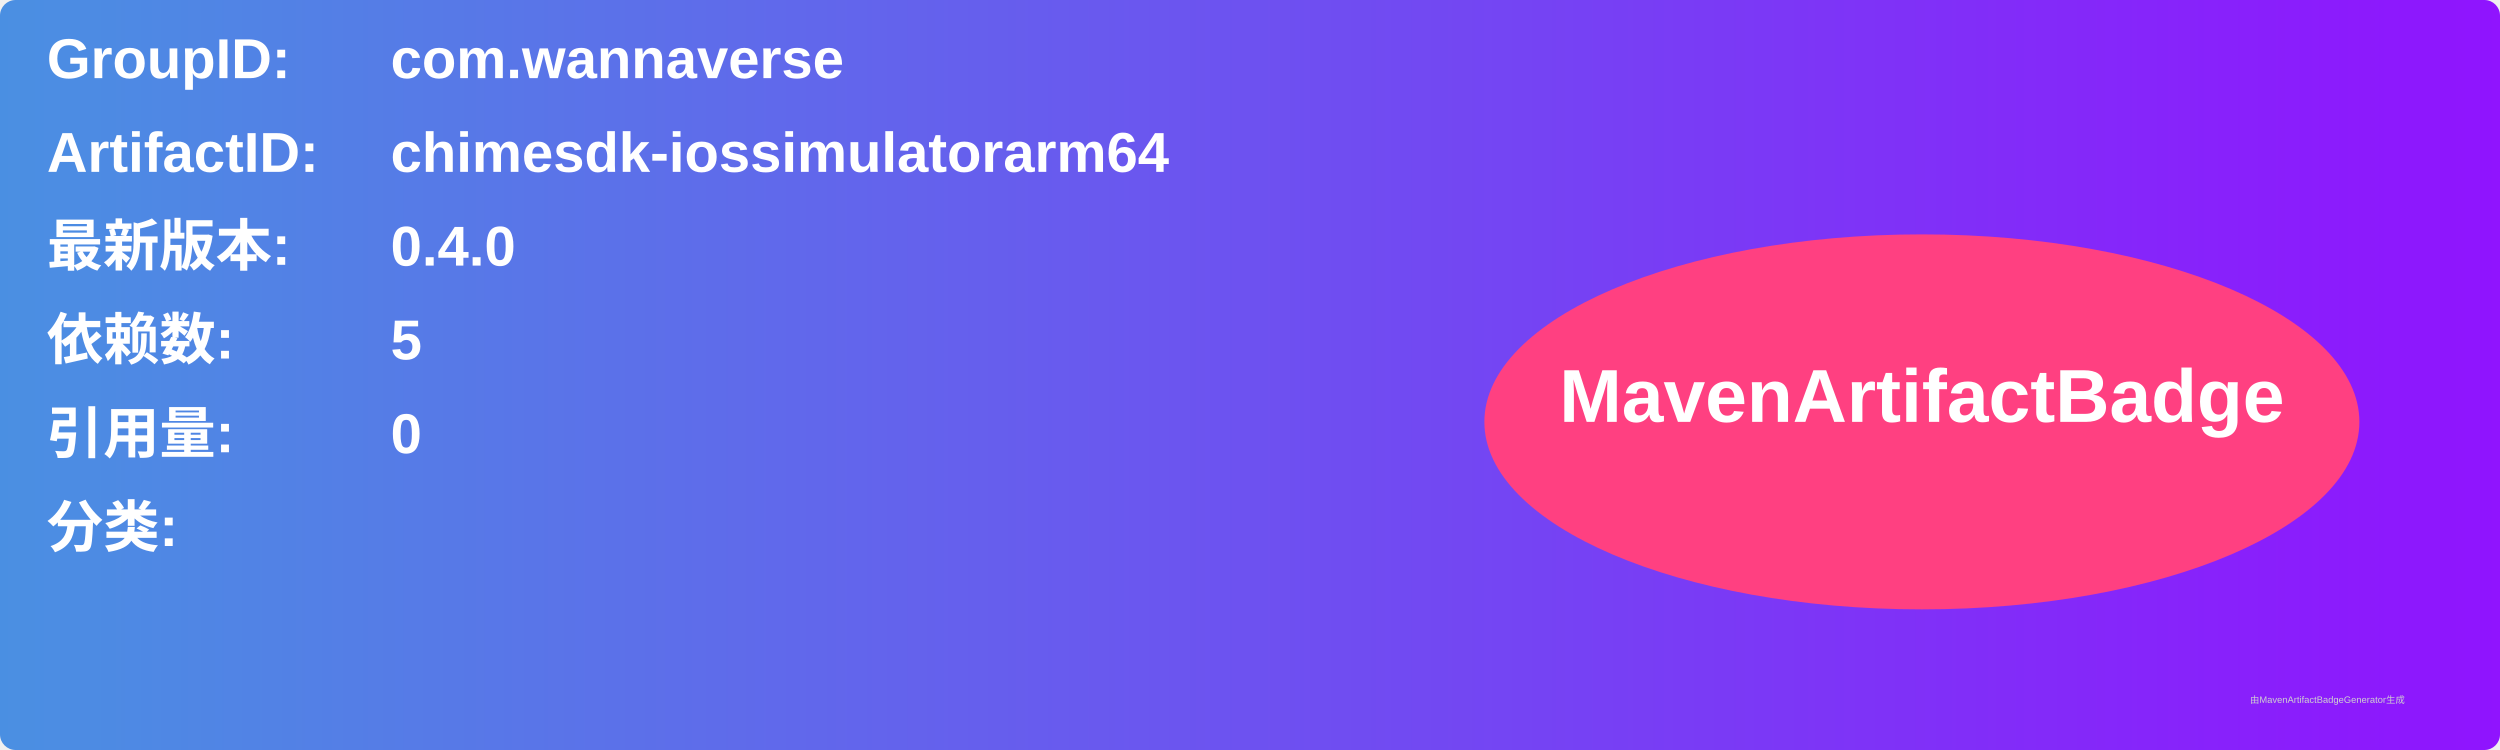
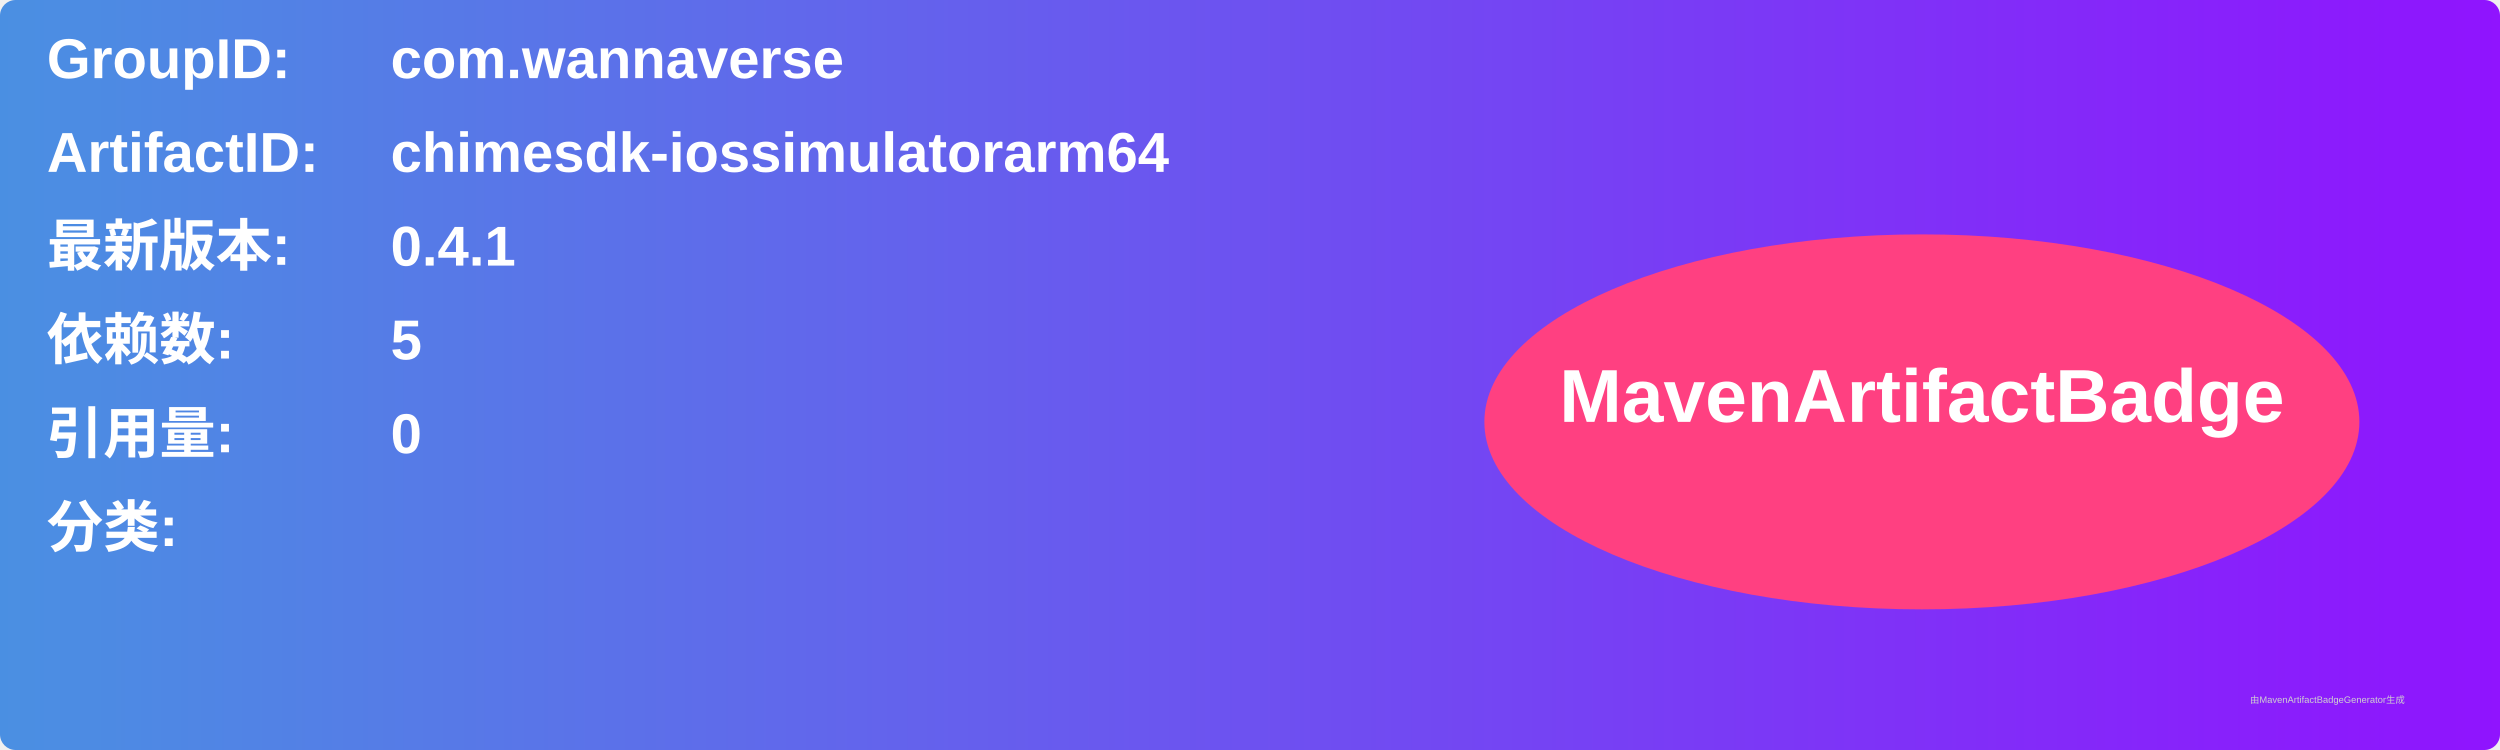
<svg xmlns="http://www.w3.org/2000/svg" width="800" height="240" viewBox="0 0 800 240">
  <linearGradient id="grad" x1="0%" y1="0%" x2="100%" y2="0%">
    <stop offset="0%" stop-color="#4a90e2" />
    <stop offset="100%" stop-color="#9013fe" />
  </linearGradient>
  <rect width="100%" height="100%" rx="5" ry="5" fill="url(#grad)" />
  <g transform="translate(15, 15)">
    <text x="0" y="10" font-family="Arial" font-size="18" fill="white" font-weight="bold" width="260">GroupID:</text>
    <text x="110" y="10" font-family="Arial" font-size="18" fill="white" font-weight="bold" width="460">com.wannaverse</text>
    <text x="0" y="40" font-family="Arial" font-size="18" fill="white" font-weight="bold" width="260">ArtifactID:</text>
    <text x="110" y="40" font-family="Arial" font-size="18" fill="white" font-weight="bold" width="460">chimesdk-iossimulatorarm64</text>
    <text x="0" y="70" font-family="Arial" font-size="18" fill="white" font-weight="bold">最新版本:</text>
    <text x="110" y="70" font-family="Arial" font-size="18" fill="white" font-weight="bold">
-       <tspan font-weight="bold">0.4.0</tspan>
+       <tspan font-weight="bold">0.4.1</tspan>
    </text>
    <text x="0" y="100" font-family="Arial" font-size="18" fill="white" font-weight="bold">依赖数: </text>
    <text x="110" y="100" font-family="Arial" font-size="18" fill="white">
      <tspan font-weight="bold">5</tspan>
    </text>
    <text x="0" y="130" font-family="Arial" font-size="18" fill="white" font-weight="bold">引用量: </text>
    <text x="110" y="130" font-family="Arial" font-size="18" fill="white">
      <tspan font-weight="bold">0</tspan>
    </text>
    <text x="0" y="160" font-family="Arial" font-size="18" fill="white" font-weight="bold">分类:</text>
    <text x="10" y="190" font-family="Arial" font-size="10" fill="white">
      <tspan font-weight="bold" />
    </text>
    <ellipse cx="600" cy="120" rx="140" ry="60" fill="#ff4081" />
    <text x="600" y="120" text-anchor="middle" font-family="Arial" font-size="24" fill="white" font-weight="bold">MavenArtifactBadge</text>
  </g>
  <text x="720" y="225" font-family="Arial" font-size="3" fill="#d0d0d0">由MavenArtifactBadgeGenerator生成</text>
</svg>
